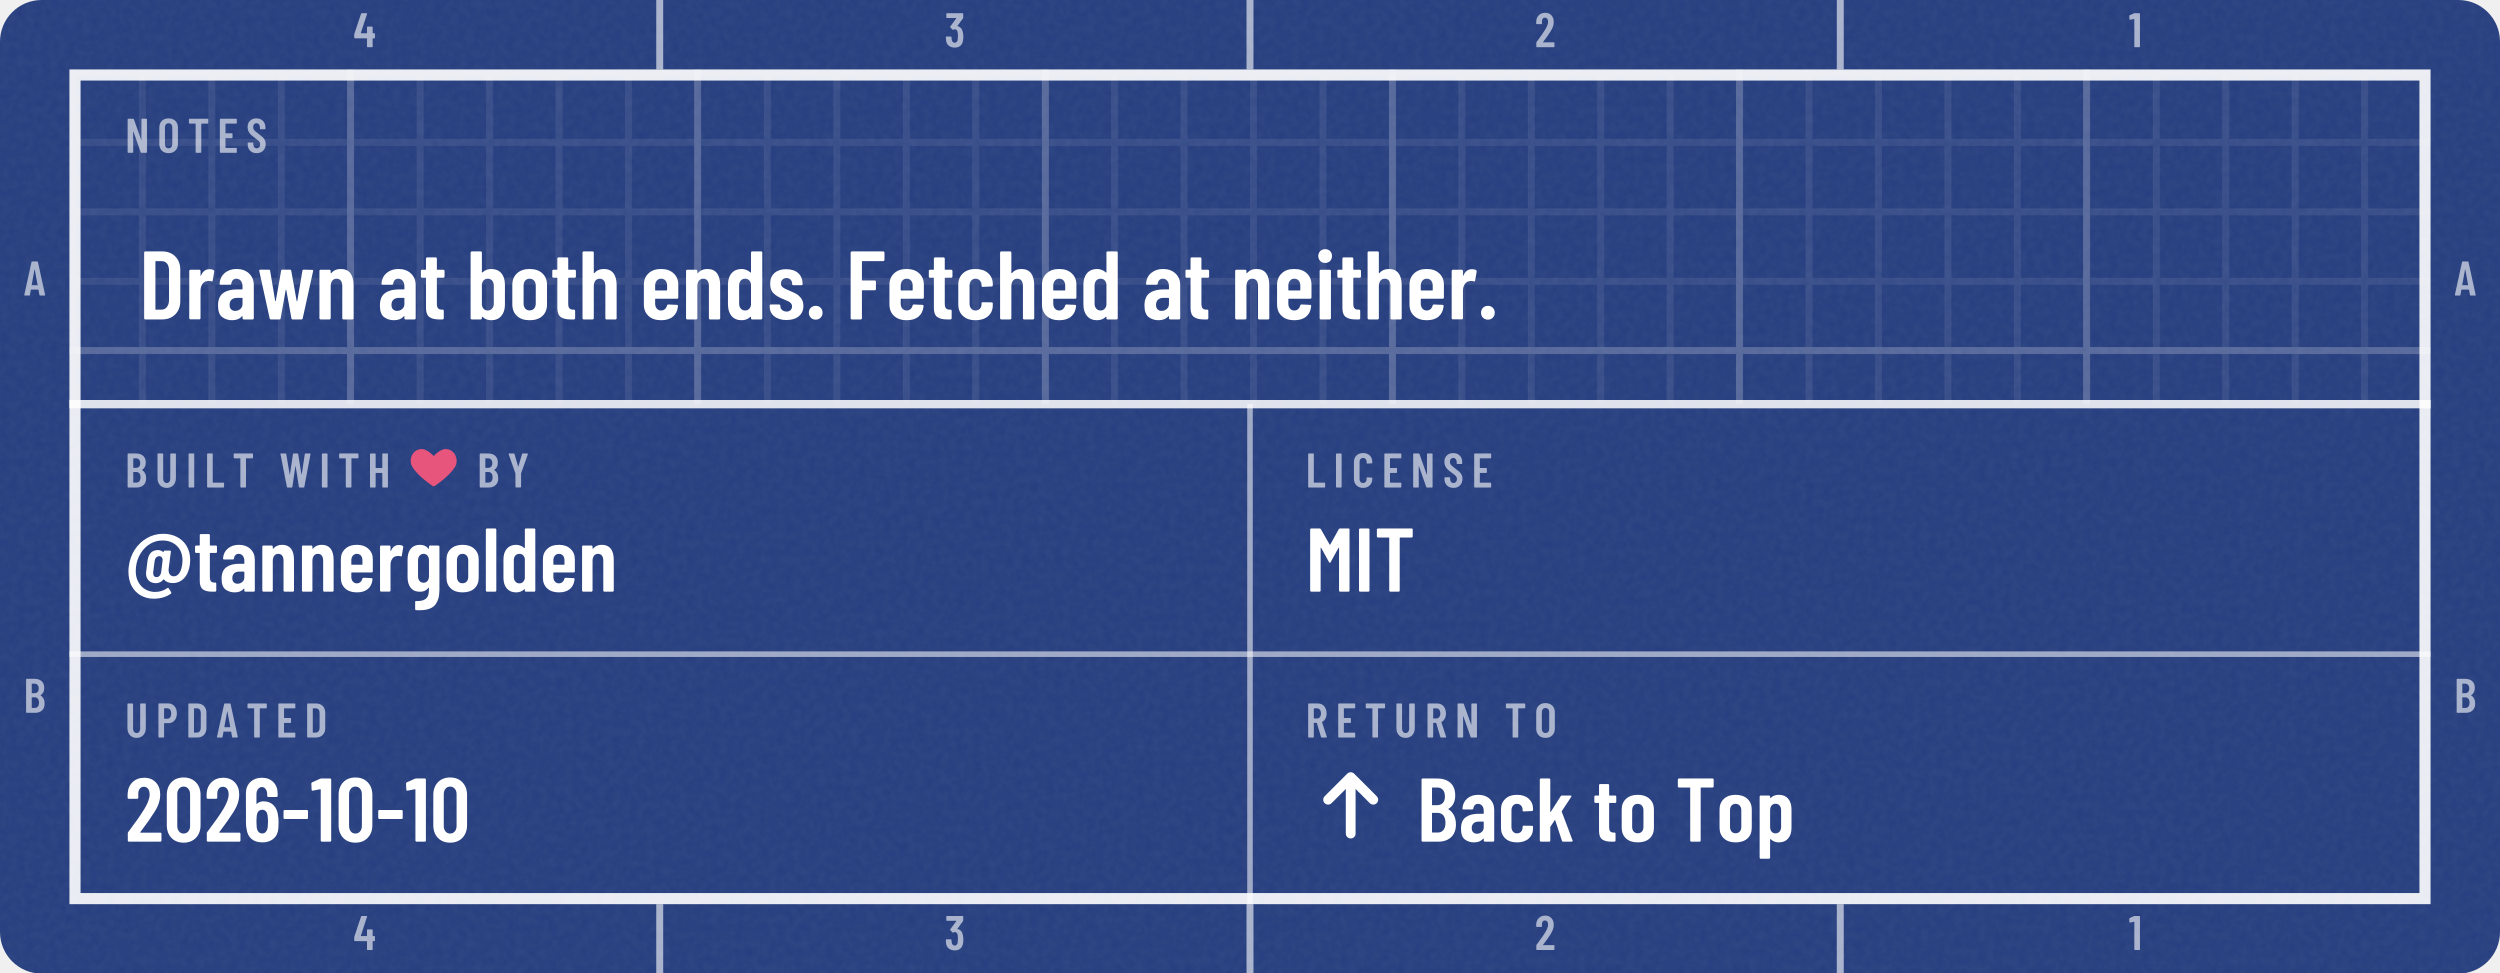
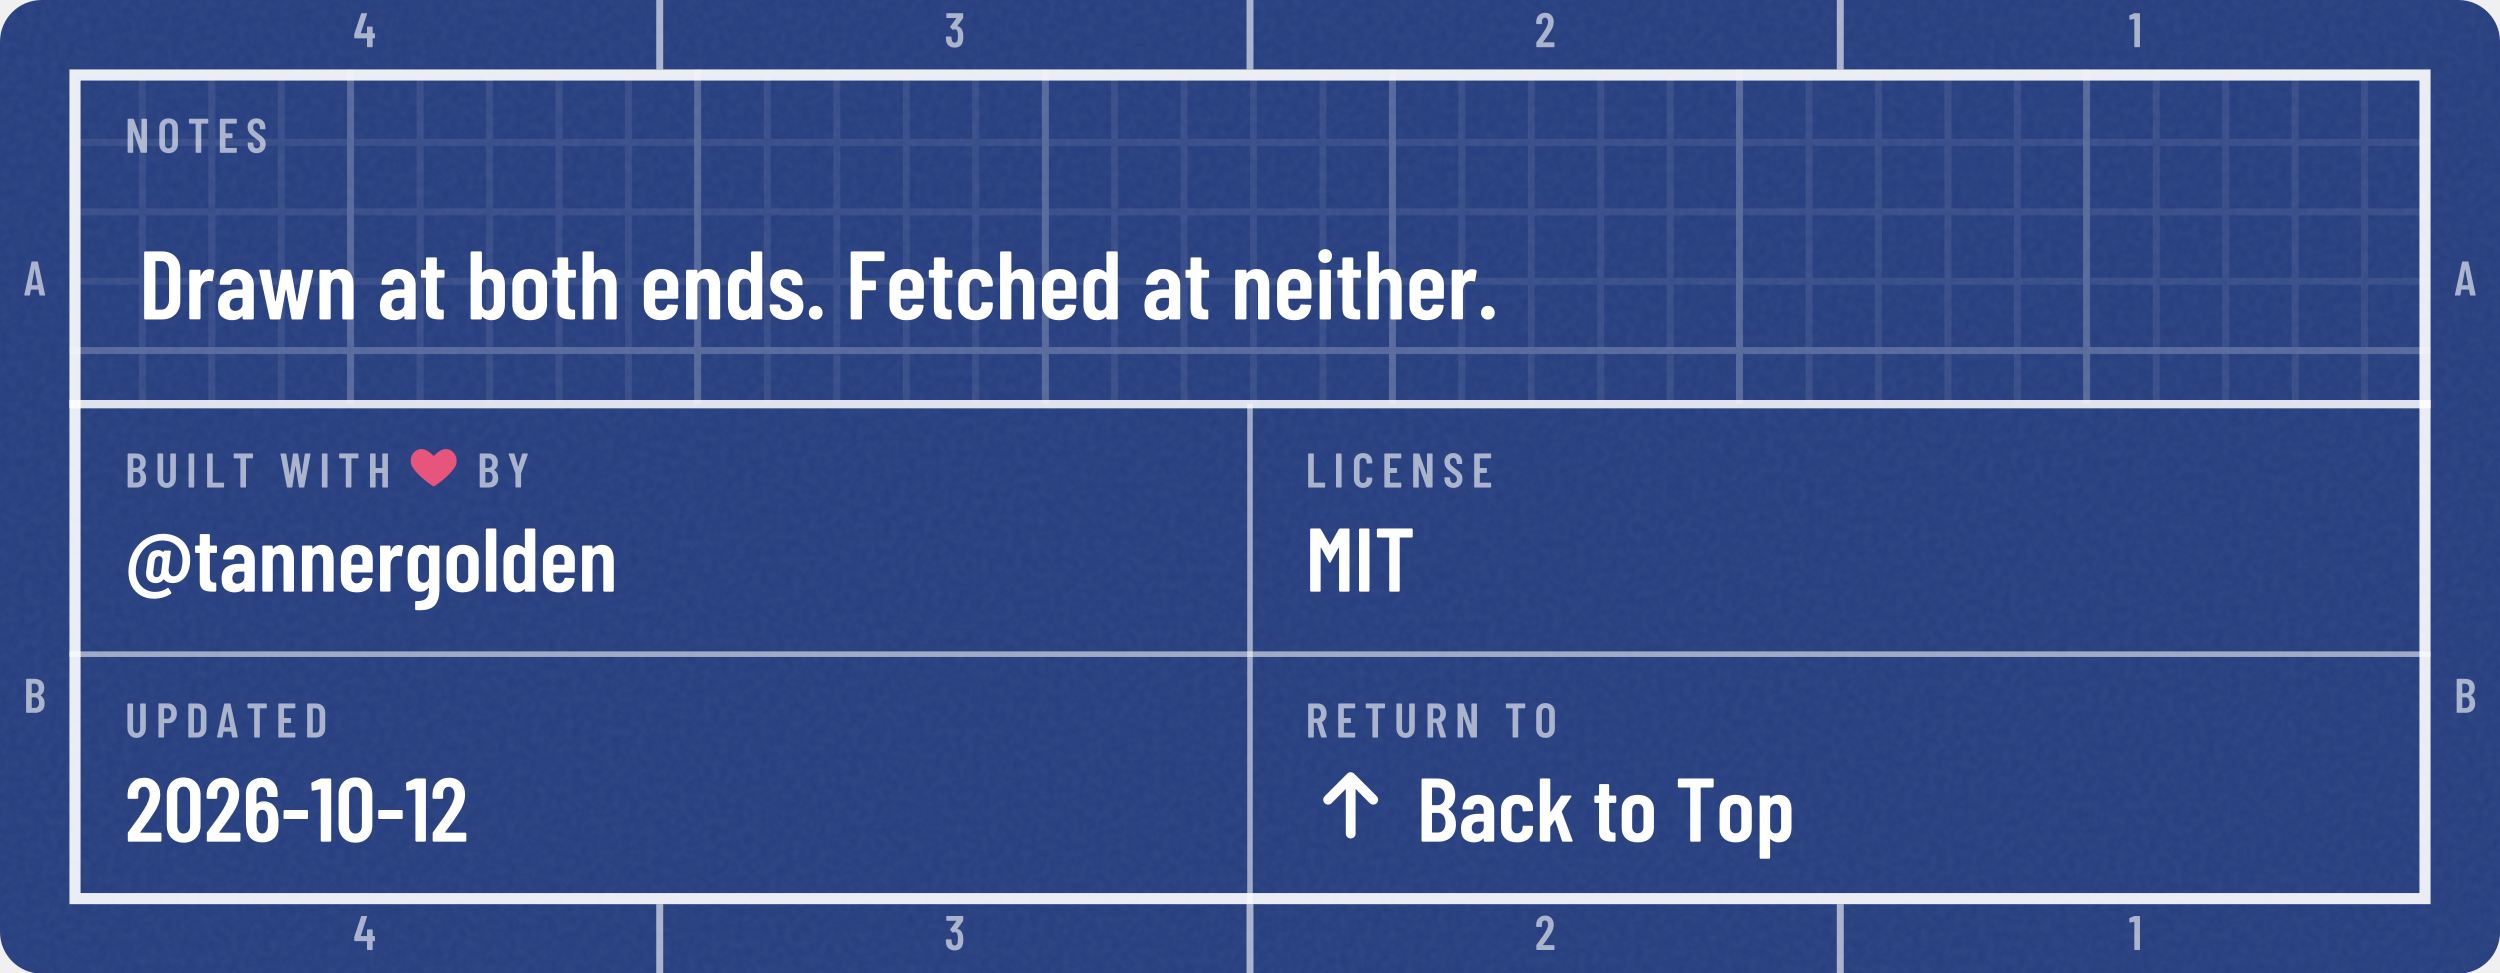
<svg xmlns="http://www.w3.org/2000/svg" width="360" height="140" viewBox="0 0 360 140" role="img" aria-labelledby="t d">
  <defs>
    <clipPath id="kc1">
      <rect x="0" y="0" width="360" height="140.2" rx="6" />
    </clipPath>
    <filter id="kn2" x="0" y="0" width="100%" height="100%">
      <feTurbulence type="fractalNoise" baseFrequency=".85" numOctaves="2" stitchTiles="stitch" />
      <feColorMatrix values="0 0 0 0 1 0 0 0 0 1 0 0 0 0 1 0 0 0 0.06 0" />
    </filter>
    <pattern id="kp3" width="10" height="10" patternUnits="userSpaceOnUse">
      <path d="M10 .5H.5V10" fill="none" stroke="#FFFFFF" stroke-opacity="0.075" />
    </pattern>
    <pattern id="kp4" width="50" height="50" patternUnits="userSpaceOnUse">
      <path d="M50 .5H.5V50" fill="none" stroke="#FFFFFF" stroke-opacity="0.16" />
    </pattern>
    <clipPath id="kc5">
      <path clip-rule="evenodd" d="M10 10h340v120.2h-340zM10 58.2h340v72h-340z" />
    </clipPath>
    <path id="m45" d="M27 263V339Q27 344 30 348Q34 351 39 351H286Q291 351 294 348Q298 344 298 339V263Q298 258 294 254Q291 251 286 251H39Q34 251 30 254Q27 258 27 263Z" />
    <path id="m46" d="M35 69Q35 100 55 120Q75 140 106 140Q137 140 156 120Q176 100 176 69Q176 38 156 18Q136 -2 106 -2Q75 -2 55 18Q35 38 35 69Z" />
    <path id="m48" d="M38 183V517Q38 604 89 658Q140 711 224 711Q309 711 360 658Q412 604 412 517V183Q412 96 360 42Q309 -11 224 -11Q140 -11 89 42Q38 96 38 183ZM296 176V524Q296 563 276 586Q257 610 224 610Q192 610 173 586Q154 563 154 524V176Q154 137 173 114Q192 90 224 90Q257 90 276 114Q296 137 296 176Z" />
    <path id="m49" d="M122 700H218Q223 700 226 696Q230 693 230 688V12Q230 7 226 4Q223 0 218 0H126Q121 0 118 4Q114 7 114 12V576Q114 578 112 580Q111 582 109 581L27 565H24Q13 565 13 576L10 643Q10 653 18 657L107 697Q114 700 122 700Z" />
    <path id="m50" d="M173 100H392Q397 100 400 96Q404 93 404 88V12Q404 7 400 4Q397 0 392 0H43Q38 0 34 4Q31 7 31 12V92Q31 101 36 107L75 160Q114 212 152 266Q189 320 215 363Q273 459 273 522Q273 562 256 585Q238 608 209 608Q180 608 163 586Q146 563 147 526V487Q147 482 144 478Q140 475 135 475H41Q36 475 32 478Q29 482 29 487V530Q33 610 84 659Q134 708 214 708Q293 708 342 656Q390 605 390 521Q390 471 373 422Q356 373 319 317Q294 277 260 229Q225 181 214 166Q184 126 170 106Q168 104 169 102Q170 100 173 100Z" />
    <path id="m51" d="M387 218Q387 169 380 134Q368 66 326 29Q283 -8 210 -8Q134 -8 86 32Q38 73 32 143Q30 165 28 207Q28 219 40 219H132Q144 219 144 207Q146 173 148 156Q153 125 169 108Q185 92 210 92Q234 92 250 108Q266 123 271 152Q276 182 276 230Q276 281 269 315Q263 341 248 355Q233 369 210 369Q195 369 183 360Q177 356 174 356Q172 356 166 360L119 408Q115 412 115 417Q115 421 118 425L243 595Q245 597 244 599Q242 601 239 601H49Q44 601 40 604Q37 608 37 613V688Q37 693 40 696Q44 700 49 700H373Q378 700 382 696Q385 693 385 688V609Q385 602 380 594L266 438Q262 432 268 431Q309 426 338 392Q368 358 378 307Q387 267 387 218Z" />
    <path id="m52" d="M443 275V194Q443 189 440 186Q436 182 431 182H401Q396 182 396 177V12Q396 7 392 4Q389 0 384 0H292Q287 0 284 4Q280 7 280 12V177Q280 182 275 182H29Q24 182 20 186Q17 189 17 194V259Q17 268 19 274L158 690Q161 700 171 700H271Q277 700 280 696Q283 693 281 686L153 293Q152 287 157 287H275Q280 287 280 292V412Q280 417 284 420Q287 424 292 424H384Q389 424 392 420Q396 417 396 412V292Q396 287 401 287H431Q436 287 440 284Q443 280 443 275Z" />
    <path id="m54" d="M401 216Q401 193 399 151Q394 75 346 34Q299 -8 221 -8Q147 -8 101 30Q55 69 46 144Q40 171 40 207L39 532Q39 613 88 660Q138 708 219 708Q295 708 343 660Q391 612 391 532V507Q391 502 388 498Q384 495 379 495H287Q282 495 278 498Q275 502 275 507V526Q275 560 258 582Q242 605 219 605Q191 605 174 583Q156 561 156 526V423Q156 420 158 419Q160 418 162 420Q191 447 234 447Q303 447 346 403Q389 359 396 286Q401 253 401 216ZM284 224Q284 250 279 295Q267 353 220 353Q196 353 180 338Q165 322 160 292Q156 257 156 224Q156 195 159 157Q164 125 180 108Q195 91 220 91Q245 91 260 109Q276 127 281 160Q284 196 284 224Z" />
    <path id="m64" d="M722 352Q722 327 719 301Q706 204 655 150Q604 95 529 95Q465 95 431 135Q427 138 424 134Q409 113 387 104Q365 94 343 94Q292 94 262 124Q233 154 233 201Q233 218 238 250L242 283Q244 307 250 347Q268 461 367 461Q380 461 394 456Q409 451 421 440Q428 435 428 442V444Q429 455 441 455H497Q509 455 508 442L484 258Q483 252 483 240Q483 206 499 188Q515 170 541 170Q577 170 602 206Q626 243 634 303Q637 326 637 346Q637 413 609 463Q581 513 530 540Q480 567 414 567Q342 567 279 530Q216 492 174 426Q132 359 122 275Q119 251 119 229Q119 156 149 104Q179 51 228 24Q277 -3 333 -3Q408 -3 468 39Q473 42 476 42Q482 42 485 36L511 -6Q513 -9 513 -14Q513 -19 508 -23Q472 -48 424 -63Q375 -78 319 -78Q239 -78 175 -42Q111 -5 74 62Q38 130 38 221Q38 253 42 280Q55 384 109 466Q163 549 246 595Q328 641 422 641Q510 641 578 605Q646 569 684 504Q722 438 722 352ZM400 212 403 233 404 243 414 326 416 343Q419 365 408 379Q398 393 379 393Q360 393 346 379Q332 365 329 343L326 322Q320 283 320 276L312 212Q311 188 321 174Q331 161 350 161Q369 161 382 175Q396 189 400 212Z" />
    <path id="m65" d="M325 11 306 116Q306 121 300 121H154Q148 121 148 116L129 11Q128 0 116 0H25Q11 0 14 13L162 689Q164 700 175 700H281Q292 700 294 689L442 13V9Q442 0 431 0H338Q326 0 325 11ZM171 212H282Q288 212 287 217L229 533Q228 536 226 536Q224 536 223 533L166 217Q165 212 171 212Z" />
    <path id="m66" d="M242 0H66Q61 0 58 4Q54 7 54 12V688Q54 693 58 696Q61 700 66 700H224Q319 700 373 652Q427 604 427 512Q427 409 354 365Q349 362 352 359Q391 334 413 292Q435 250 435 192Q435 100 382 50Q328 0 242 0ZM170 595V409Q170 404 175 404H226Q267 404 290 429Q313 454 313 500Q313 548 290 574Q267 600 226 600H175Q170 600 170 595ZM319 208Q319 260 296 290Q273 319 233 319H175Q170 319 170 314V106Q170 101 175 101H233Q273 101 296 129Q319 157 319 208Z" />
    <path id="m67" d="M42 180V521Q42 607 94 658Q145 708 230 708Q316 708 368 658Q420 607 420 521V509Q420 504 416 500Q413 496 408 496L315 492Q303 492 303 504V529Q303 564 283 586Q263 608 230 608Q198 608 178 586Q158 564 158 529V171Q158 136 178 114Q198 92 230 92Q263 92 283 114Q303 136 303 171V196Q303 201 306 204Q310 208 315 208L408 204Q413 204 416 200Q420 197 420 192V180Q420 95 368 44Q316 -8 230 -8Q145 -8 94 44Q42 95 42 180Z" />
    <path id="m68" d="M54 12V688Q54 693 58 696Q61 700 66 700H237Q323 700 374 648Q426 596 426 509V191Q426 104 374 52Q323 0 237 0H66Q61 0 58 4Q54 7 54 12ZM175 100 235 101Q268 101 288 128Q309 154 310 198V502Q310 547 290 574Q269 600 234 600H175Q170 600 170 595V105Q170 100 175 100Z" />
    <path id="m69" d="M391 600H175Q170 600 170 595V406Q170 401 175 401H303Q308 401 312 398Q315 394 315 389V312Q315 307 312 304Q308 300 303 300H175Q170 300 170 295V105Q170 100 175 100H391Q396 100 400 96Q403 93 403 88V12Q403 7 400 4Q396 0 391 0H66Q61 0 58 4Q54 7 54 12V688Q54 693 58 696Q61 700 66 700H391Q396 700 400 696Q403 693 403 688V612Q403 607 400 604Q396 600 391 600Z" />
    <path id="m70" d="M390 600H175Q170 600 170 595V406Q170 401 175 401H302Q307 401 310 398Q314 394 314 389V312Q314 307 310 304Q307 300 302 300H175Q170 300 170 295V12Q170 7 166 4Q163 0 158 0H66Q61 0 58 4Q54 7 54 12V688Q54 693 58 696Q61 700 66 700H390Q395 700 398 696Q402 693 402 688V612Q402 607 398 604Q395 600 390 600Z" />
    <path id="m72" d="M319 700H411Q416 700 420 696Q423 693 423 688V12Q423 7 420 4Q416 0 411 0H319Q314 0 310 4Q307 7 307 12V295Q307 300 302 300H175Q170 300 170 295V12Q170 7 166 4Q163 0 158 0H66Q61 0 58 4Q54 7 54 12V688Q54 693 58 696Q61 700 66 700H158Q163 700 166 696Q170 693 170 688V406Q170 401 175 401H302Q307 401 307 406V688Q307 693 310 696Q314 700 319 700Z" />
    <path id="m73" d="M54 12V688Q54 693 58 696Q61 700 66 700H158Q163 700 166 696Q170 693 170 688V12Q170 7 166 4Q163 0 158 0H66Q61 0 58 4Q54 7 54 12Z" />
    <path id="m76" d="M54 12V688Q54 693 58 696Q61 700 66 700H158Q163 700 166 696Q170 693 170 688V105Q170 100 175 100H391Q396 100 400 96Q403 93 403 88V12Q403 7 400 4Q396 0 391 0H66Q61 0 58 4Q54 7 54 12Z" />
    <path id="m77" d="M383 700H475Q480 700 484 696Q487 693 487 688V12Q487 7 484 4Q480 0 475 0H383Q378 0 374 4Q371 7 371 12V484Q371 488 369 488Q367 488 365 485L278 327Q273 319 269 319Q265 319 260 327L173 485Q171 488 169 488Q167 488 167 484V12Q167 7 164 4Q160 0 155 0H63Q58 0 54 4Q51 7 51 12V688Q51 693 54 696Q58 700 63 700H155Q165 700 170 692L267 521Q270 517 273 521L368 692Q373 700 383 700Z" />
    <path id="m78" d="M350 700H441Q446 700 450 696Q453 693 453 688V12Q453 7 450 4Q446 0 441 0H336Q326 0 323 10L174 434Q173 437 170 436Q168 436 168 433L169 12Q169 7 166 4Q162 0 157 0H66Q61 0 58 4Q54 7 54 12V688Q54 693 58 696Q61 700 66 700H169Q179 700 182 690L332 269Q333 266 336 266Q338 267 338 270V688Q338 693 342 696Q345 700 350 700Z" />
    <path id="m79" d="M42 182V518Q42 604 94 656Q147 708 233 708Q319 708 372 656Q425 604 425 518V182Q425 96 372 44Q319 -8 233 -8Q147 -8 94 44Q42 96 42 182ZM309 177V523Q309 561 288 584Q267 608 233 608Q199 608 178 584Q158 561 158 523V177Q158 139 178 116Q199 92 233 92Q267 92 288 116Q309 139 309 177Z" />
    <path id="m80" d="M432 495Q432 405 384 350Q337 295 259 295H174Q169 295 169 290V12Q169 7 166 4Q162 0 157 0H65Q60 0 56 4Q53 7 53 12V689Q53 694 56 698Q60 701 65 701H253Q306 701 346 675Q387 649 410 602Q432 555 432 495ZM316 492Q316 542 294 572Q271 601 234 601H174Q169 601 169 596V391Q169 386 174 386H234Q271 386 294 414Q316 443 316 492Z" />
    <path id="m82" d="M318 10 233 297Q231 301 228 301H175Q170 301 170 296V12Q170 7 166 4Q163 0 158 0H66Q61 0 58 4Q54 7 54 12V688Q54 693 58 696Q61 700 66 700H254Q307 700 348 674Q388 649 410 602Q433 556 433 496Q433 434 409 389Q385 344 342 321Q338 320 339 315L437 14Q438 12 438 9Q438 0 427 0H331Q321 0 318 10ZM170 595V396Q170 391 175 391H236Q272 391 294 419Q317 447 317 495Q317 543 294 572Q272 600 236 600H175Q170 600 170 595Z" />
    <path id="m83" d="M34 173V199Q34 204 38 208Q41 211 46 211H137Q142 211 146 208Q149 204 149 199V179Q149 140 168 116Q188 92 219 92Q250 92 270 114Q290 137 290 174Q290 200 279 219Q268 238 248 255Q228 272 184 304Q134 340 104 368Q73 396 52 436Q32 475 32 527Q32 610 82 659Q132 708 214 708Q297 708 348 656Q399 605 399 520V496Q399 491 396 488Q392 484 387 484H297Q292 484 288 488Q285 491 285 496V522Q285 561 266 584Q246 608 214 608Q184 608 165 586Q146 565 146 527Q146 491 166 466Q187 441 247 397Q308 352 339 324Q370 295 387 261Q404 227 404 180Q404 95 353 44Q302 -8 219 -8Q136 -8 85 42Q34 92 34 173Z" />
    <path id="m84" d="M425 688V612Q425 607 422 604Q418 600 413 600H286Q281 600 281 595V12Q281 7 278 4Q274 0 269 0H177Q172 0 168 4Q165 7 165 12V595Q165 600 160 600H40Q35 600 32 604Q28 607 28 612V688Q28 693 32 696Q35 700 40 700H413Q418 700 422 696Q425 693 425 688Z" />
    <path id="m85" d="M50 194V688Q50 693 54 696Q57 700 62 700H154Q159 700 162 696Q166 693 166 688V182Q166 142 186 117Q206 92 239 92Q272 92 292 117Q312 142 312 182V688Q312 693 316 696Q319 700 324 700H416Q421 700 424 696Q428 693 428 688V194Q428 103 376 48Q324 -8 239 -8Q153 -8 102 48Q50 103 50 194Z" />
    <path id="m87" d="M157 11 24 687 23 691Q23 700 34 700H130Q142 700 143 689L213 272Q214 269 216 269Q218 269 219 272L282 689Q283 700 295 700H375Q387 700 388 689L456 272Q457 269 459 269Q461 269 462 272L525 689Q526 700 538 700H631Q644 700 642 687L515 11Q514 0 502 0H417Q405 0 404 11L337 436Q336 440 334 440Q332 440 331 436L269 11Q268 0 256 0H170Q158 0 157 11Z" />
    <path id="m89" d="M170 13V286L169 292L30 686Q29 688 29 691Q29 700 40 700H136Q147 700 150 690L225 433Q226 430 228 430Q230 430 231 433L306 690Q309 700 320 700H416Q422 700 425 696Q428 693 426 686L287 292L286 286V13Q286 8 282 4Q279 1 274 1H182Q177 1 174 4Q170 8 170 13Z" />
    <path id="m97" d="M397 352V12Q397 7 394 4Q390 0 385 0H293Q288 0 284 4Q281 7 281 12V31Q281 34 279 35Q277 36 275 33Q240 -8 173 -8Q116 -8 72 24Q29 57 29 143Q29 233 82 271Q134 309 224 309H276Q281 309 281 314V340Q281 376 263 398Q245 419 218 419Q197 419 183 406Q169 392 166 369Q165 357 153 357H56Q44 357 45 369Q50 437 98 478Q147 519 220 519Q299 519 348 473Q397 427 397 352ZM281 160V217Q281 222 276 222H224Q190 222 169 204Q148 185 148 150Q148 119 164 104Q180 88 205 88Q235 88 258 107Q281 126 281 160Z" />
    <path id="m98" d="M399 357V154Q399 80 362 36Q325 -8 258 -8Q204 -8 168 27Q166 29 164 28Q162 27 162 24V12Q162 7 158 4Q155 0 150 0H58Q53 0 50 4Q46 7 46 12V688Q46 693 50 696Q53 700 58 700H150Q155 700 158 696Q162 693 162 688V486Q162 483 164 482Q167 482 170 486Q189 503 212 511Q236 519 258 519Q324 519 362 476Q399 433 399 357ZM222 419Q198 419 182 404Q166 388 162 362V149Q166 123 182 108Q198 92 222 92Q250 92 267 112Q284 131 284 163V348Q284 380 267 400Q250 419 222 419Z" />
    <path id="m99" d="M38 155V357Q38 430 86 474Q133 519 215 519Q297 519 345 476Q393 432 393 365V351Q393 346 390 342Q386 339 381 339L289 335Q277 335 277 347V357Q277 382 260 400Q242 419 215 419Q188 419 171 399Q154 379 154 348V163Q154 132 171 112Q188 92 215 92Q242 92 260 110Q277 129 277 155V165Q277 170 280 174Q284 177 289 177L381 176Q386 176 390 172Q393 169 393 164V146Q393 77 345 34Q297 -8 215 -8Q133 -8 86 36Q38 80 38 155Z" />
    <path id="m100" d="M287 700H379Q384 700 388 696Q391 693 391 688V12Q391 7 388 4Q384 0 379 0H287Q282 0 278 4Q275 7 275 12V24Q275 27 273 28Q271 29 269 27Q233 -8 179 -8Q112 -8 75 36Q38 80 38 154V357Q38 433 76 476Q113 519 179 519Q202 519 226 510Q250 502 269 483Q271 481 273 482Q275 483 275 486V688Q275 693 278 696Q282 700 287 700ZM275 149V362Q271 388 255 404Q239 419 215 419Q187 419 170 400Q153 380 153 348V163Q153 131 170 112Q187 92 215 92Q239 92 255 108Q271 123 275 149Z" />
    <path id="m101" d="M380 213H159Q154 213 154 208V163Q154 132 171 112Q188 92 215 92Q238 92 254 106Q271 121 276 144Q279 154 289 154L378 150Q383 150 386 146Q390 143 389 137Q382 67 338 30Q294 -8 215 -8Q133 -8 86 36Q38 79 38 154V357Q38 430 86 474Q133 519 215 519Q297 519 344 474Q392 430 392 357V225Q392 220 388 216Q385 213 380 213ZM154 348V303Q154 298 159 298H272Q277 298 277 303V348Q277 380 260 400Q243 419 215 419Q188 419 171 399Q154 379 154 348Z" />
    <path id="m103" d="M287 511H379Q384 511 388 508Q391 504 391 499V19Q391 -89 342 -148Q293 -206 167 -206Q145 -206 134 -205Q122 -204 122 -192V-115Q122 -102 135 -104Q192 -105 222 -90Q253 -75 264 -46Q275 -17 275 30V41Q275 44 273 44Q271 45 269 42Q236 -1 175 -1Q108 -1 73 42Q38 86 38 161V357Q38 434 74 476Q109 519 175 519Q236 519 269 476Q271 473 273 474Q275 474 275 477V499Q275 504 278 508Q282 511 287 511ZM275 169V348Q275 380 258 400Q242 419 215 419Q188 419 171 399Q154 379 154 348V169Q154 138 171 118Q188 99 215 99Q242 99 258 118Q275 138 275 169Z" />
    <path id="m104" d="M397 352V12Q397 7 394 4Q390 0 385 0H293Q288 0 284 4Q281 7 281 12V343Q281 379 266 399Q251 419 223 419Q194 419 178 398Q162 377 162 340V12Q162 7 158 4Q155 0 150 0H58Q53 0 50 4Q46 7 46 12V688Q46 693 50 696Q53 700 58 700H150Q155 700 158 696Q162 693 162 688V479Q162 476 164 476Q167 475 170 479Q204 519 265 519Q330 519 364 476Q397 432 397 352Z" />
    <path id="m105" d="M36 652Q36 683 56 703Q76 723 107 723Q138 723 158 703Q177 683 177 652Q177 621 157 601Q137 581 107 581Q76 581 56 601Q36 621 36 652ZM50 12V499Q50 504 54 508Q57 511 62 511H154Q159 511 162 508Q166 504 166 499V12Q166 7 162 4Q159 0 154 0H62Q57 0 54 4Q50 7 50 12Z" />
    <path id="m107" d="M46 12V688Q46 693 50 696Q53 700 58 700H150Q155 700 158 696Q162 693 162 688V332Q162 328 164 328Q166 328 168 331L277 503Q281 511 291 511H387Q394 511 396 506Q398 502 394 496L290 339Q288 335 289 332L409 14Q410 12 410 9Q410 0 399 0H304Q294 0 291 10L217 236Q216 239 214 240Q212 240 211 237L164 167Q162 163 162 161V12Q162 7 158 4Q155 0 150 0H58Q53 0 50 4Q46 7 46 12Z" />
    <path id="m108" d="M42 12V688Q42 693 46 696Q49 700 54 700H146Q151 700 154 696Q158 693 158 688V12Q158 7 154 4Q151 0 146 0H54Q49 0 46 4Q42 7 42 12Z" />
    <path id="m110" d="M397 352V12Q397 7 394 4Q390 0 385 0H293Q288 0 284 4Q281 7 281 12V343Q281 379 266 399Q251 419 223 419Q194 419 178 398Q162 377 162 340V12Q162 7 158 4Q155 0 150 0H58Q53 0 50 4Q46 7 46 12V499Q46 504 50 508Q53 511 58 511H150Q155 511 158 508Q162 504 162 499V479Q162 476 164 476Q167 475 170 479Q204 519 265 519Q330 519 364 476Q397 432 397 352Z" />
    <path id="m111" d="M38 155V356Q38 430 86 474Q134 519 216 519Q299 519 347 474Q395 430 395 356V155Q395 80 348 36Q300 -8 216 -8Q133 -8 86 36Q38 80 38 155ZM279 164V348Q279 379 262 399Q244 419 216 419Q188 419 171 400Q154 380 154 348V164Q154 132 171 112Q188 93 216 93Q244 93 262 112Q279 132 279 164Z" />
    <path id="m112" d="M403 357V155Q403 78 366 35Q329 -8 262 -8Q239 -8 215 0Q191 9 172 28Q170 30 168 29Q166 28 166 25V-177Q166 -182 162 -186Q159 -189 154 -189H62Q57 -189 54 -186Q50 -182 50 -177V499Q50 504 54 508Q57 511 62 511H154Q159 511 162 508Q166 504 166 499V487Q166 484 168 484Q171 483 174 487Q209 519 262 519Q329 519 366 476Q403 432 403 357ZM226 420Q199 420 182 400Q166 380 166 348V163Q166 131 182 112Q199 92 226 92Q254 92 271 112Q288 131 288 163V348Q288 380 271 400Q254 420 226 420Z" />
    <path id="m114" d="M297 507Q305 502 303 492L287 399Q286 387 273 392Q259 396 247 396Q235 396 225 393Q197 389 180 362Q162 334 162 296V13Q162 8 158 4Q155 1 150 1H58Q53 1 50 4Q46 8 46 13V499Q46 504 50 508Q53 511 58 511H150Q155 511 158 508Q162 504 162 499V453Q162 449 164 448Q166 448 167 452Q194 517 255 517Q282 517 297 507Z" />
    <path id="m115" d="M30 135V142Q30 147 34 150Q37 154 42 154H128Q133 154 136 150Q140 147 140 142V137Q140 113 158 97Q177 81 204 81Q230 81 245 96Q260 111 260 134Q260 154 247 168Q234 181 219 188Q204 195 165 211Q108 233 72 267Q35 301 35 368Q35 438 80 478Q124 517 200 517Q278 517 324 476Q369 434 369 364Q369 359 366 356Q362 352 357 352H273Q268 352 264 356Q261 359 261 364V370Q261 394 244 410Q228 426 203 426Q177 426 162 410Q146 393 146 370Q146 351 158 338Q170 325 185 318Q200 310 235 295Q277 278 306 262Q334 245 356 214Q377 184 377 139Q377 72 330 33Q283 -6 203 -6Q124 -6 77 32Q30 70 30 135Z" />
    <path id="m116" d="M248 429H186Q181 429 181 424V162Q181 127 194 114Q207 100 233 101H240Q245 101 248 98Q252 94 252 89V12Q252 7 248 4Q245 0 240 0H206Q138 0 104 25Q69 50 69 119V424Q69 429 64 429H29Q24 429 20 432Q17 436 17 441V499Q17 504 20 508Q24 511 29 511H64Q69 511 69 516V626Q69 631 72 634Q76 638 81 638H169Q174 638 178 634Q181 631 181 626V516Q181 511 186 511H248Q253 511 256 508Q260 504 260 499V441Q260 436 256 432Q253 429 248 429Z" />
    <path id="m119" d="M126 11 19 499V503Q19 512 30 512H118Q130 512 131 501L183 190Q184 187 186 187Q188 187 189 190L244 501Q245 512 257 512H335Q347 512 348 501L404 189Q405 186 407 186Q409 186 410 189L463 501Q464 512 476 512L563 510Q576 510 573 497L466 11Q464 0 453 0H363Q351 0 350 11L297 303Q296 306 294 306Q292 306 291 303L239 11Q238 0 226 0H139Q128 0 126 11Z" />
  </defs>
  <rect y="0" width="360" height="140.2" rx="6" fill="#253D7E" />
  <rect y="0" width="360" height="140.2" clip-path="url(#kc1)" filter="url(#kn2)" />
  <g clip-path="url(#kc5)">
    <rect y="0" width="360" height="140.2" fill="url(#kp3)" />
    <rect y="0" width="360" height="140.2" fill="url(#kp4)" />
  </g>
  <rect x="10.8" y="10.8" width="338.4" height="118.6" fill="none" stroke="#FFFFFF" stroke-opacity="0.9" stroke-width="1.6" />
  <path d="M95 0V10M95 130.2V140.2M180 0V10M180 130.2V140.2M265 0V10M265 130.2V140.2" stroke="#FFFFFF" stroke-opacity="0.6" />
  <g transform="scale(0.007 -0.007)" fill="#FFFFFF" fill-opacity="0.6">
    <use href="#m52" x="7270" y="-971" />
    <use href="#m52" x="7270" y="-19543" />
    <use href="#m51" x="19430" y="-971" />
    <use href="#m51" x="19430" y="-19543" />
    <use href="#m50" x="31573" y="-971" />
    <use href="#m50" x="31573" y="-19543" />
    <use href="#m49" x="43792" y="-971" />
    <use href="#m49" x="43792" y="-19543" />
    <use href="#m65" x="486" y="-6079" />
    <use href="#m65" x="50486" y="-6079" />
    <use href="#m66" x="483" y="-14664" />
    <use href="#m66" x="50483" y="-14664" />
  </g>
  <g transform="translate(18 22) scale(0.007 -0.007)" fill="#FFFFFF" fill-opacity="0.6">
    <use href="#m78" x="0" />
    <use href="#m79" x="664" />
    <use href="#m84" x="1288" />
    <use href="#m69" x="1897" />
    <use href="#m83" x="2490" />
  </g>
  <g transform="translate(20 46) scale(0.014 -0.014)" fill="#FFFFFF">
    <use href="#m68" x="0" />
    <use href="#m114" x="472" />
    <use href="#m97" x="785" />
    <use href="#m119" x="1219" />
    <use href="#m110" x="1811" />
    <use href="#m97" x="2450" />
    <use href="#m116" x="2884" />
    <use href="#m98" x="3366" />
    <use href="#m111" x="3803" />
    <use href="#m116" x="4235" />
    <use href="#m104" x="4517" />
    <use href="#m101" x="5156" />
    <use href="#m110" x="5582" />
    <use href="#m100" x="6021" />
    <use href="#m115" x="6458" />
    <use href="#m46" x="6856" />
    <use href="#m70" x="7267" />
    <use href="#m101" x="7682" />
    <use href="#m116" x="8108" />
    <use href="#m99" x="8390" />
    <use href="#m104" x="8812" />
    <use href="#m101" x="9251" />
    <use href="#m100" x="9677" />
    <use href="#m97" x="10314" />
    <use href="#m116" x="10748" />
    <use href="#m110" x="11230" />
    <use href="#m101" x="11669" />
    <use href="#m105" x="12095" />
    <use href="#m116" x="12310" />
    <use href="#m104" x="12592" />
    <use href="#m101" x="13031" />
    <use href="#m114" x="13457" />
    <use href="#m46" x="13770" />
  </g>
  <path d="M10 58.2H350" stroke="#FFFFFF" stroke-opacity="0.85" stroke-width="1.2" />
  <g transform="translate(18 70.2) scale(0.007 -0.007)" fill="#FFFFFF" fill-opacity="0.6">
    <use href="#m66" x="0" />
    <use href="#m85" x="619" />
    <use href="#m73" x="1254" />
    <use href="#m76" x="1635" />
    <use href="#m84" x="2208" />
    <use href="#m87" x="3174" />
    <use href="#m73" x="3996" />
    <use href="#m84" x="4377" />
    <use href="#m72" x="4986" />
  </g>
  <g transform="translate(58.7 63.6) scale(0.3125)" fill="#E7557C" stroke="#E7557C" stroke-width="1.2" stroke-linejoin="round">
    <path d="M12 20s-7-4.5-9.5-9C1 8 3 4 6.5 4 9 4 12 7.5 12 7.5S15 4 17.5 4C21 4 23 8 21.5 11c-2.5 4.5-9.5 9-9.5 9z" />
  </g>
  <g transform="translate(68.7 70.2) scale(0.007 -0.007)" fill="#FFFFFF" fill-opacity="0.6">
    <use href="#m66" x="0" />
    <use href="#m89" x="619" />
  </g>
  <g transform="translate(18 85.2) scale(0.013 -0.013)" fill="#FFFFFF">
    <use href="#m64" x="0" />
    <use href="#m116" x="759" />
    <use href="#m97" x="1041" />
    <use href="#m110" x="1475" />
    <use href="#m110" x="1914" />
    <use href="#m101" x="2353" />
    <use href="#m114" x="2779" />
    <use href="#m103" x="3092" />
    <use href="#m111" x="3523" />
    <use href="#m108" x="3955" />
    <use href="#m100" x="4154" />
    <use href="#m101" x="4591" />
    <use href="#m110" x="5017" />
  </g>
  <path d="M180 58.2V94.2" stroke="#FFFFFF" stroke-opacity="0.55" stroke-width=".8" />
  <g transform="translate(188 70.2) scale(0.007 -0.007)" fill="#FFFFFF" fill-opacity="0.6">
    <use href="#m76" x="0" />
    <use href="#m73" x="572" />
    <use href="#m67" x="953" />
    <use href="#m69" x="1567" />
    <use href="#m78" x="2160" />
    <use href="#m83" x="2824" />
    <use href="#m69" x="3415" />
  </g>
  <g transform="translate(188 85.2) scale(0.013 -0.013)" fill="#FFFFFF">
    <use href="#m77" x="0" />
    <use href="#m73" x="538" />
    <use href="#m84" x="762" />
  </g>
  <path d="M10 94.2H180" stroke="#FFFFFF" stroke-opacity="0.55" stroke-width=".8" />
  <g transform="translate(18 106.2) scale(0.007 -0.007)" fill="#FFFFFF" fill-opacity="0.6">
    <use href="#m85" x="0" />
    <use href="#m80" x="635" />
    <use href="#m68" x="1249" />
    <use href="#m65" x="1878" />
    <use href="#m84" x="2492" />
    <use href="#m69" x="3101" />
    <use href="#m68" x="3693" />
  </g>
  <g transform="translate(18 121.2) scale(0.013 -0.013)" fill="#FFFFFF">
    <use href="#m50" x="0" />
    <use href="#m48" x="425" />
    <use href="#m50" x="875" />
    <use href="#m54" x="1300" />
    <use href="#m45" x="1729" />
    <use href="#m49" x="2054" />
    <use href="#m48" x="2328" />
    <use href="#m45" x="2778" />
    <use href="#m49" x="3103" />
-     <use href="#m48" x="3377" />
+     <use href="#m50" x="3377" />
  </g>
  <path d="M180 94.2V130.2" stroke="#FFFFFF" stroke-opacity="0.55" stroke-width=".8" />
  <path d="M180 94.2H350" stroke="#FFFFFF" stroke-opacity="0.55" stroke-width=".8" />
  <g transform="translate(188 106.2) scale(0.007 -0.007)" fill="#FFFFFF" fill-opacity="0.6">
    <use href="#m82" x="0" />
    <use href="#m69" x="618" />
    <use href="#m84" x="1210" />
    <use href="#m85" x="1819" />
    <use href="#m82" x="2455" />
    <use href="#m78" x="3073" />
    <use href="#m84" x="4094" />
    <use href="#m79" x="4703" />
  </g>
  <g transform="rotate(-90 194.5 115.7)">
    <g transform="translate(188 109.2) scale(0.5417)" fill="none" stroke="#FFFFFF" stroke-width="2.6" stroke-linecap="round" stroke-linejoin="round">
      <path d="M4 12h15M13 6l6 6-6 6" />
    </g>
  </g>
  <g transform="translate(204 121.2) scale(0.013 -0.013)" fill="#FFFFFF">
    <use href="#m66" x="0" />
    <use href="#m97" x="462" />
    <use href="#m99" x="896" />
    <use href="#m107" x="1318" />
    <use href="#m116" x="1951" />
    <use href="#m111" x="2233" />
    <use href="#m84" x="2865" />
    <use href="#m111" x="3317" />
    <use href="#m112" x="3749" />
  </g>
</svg>
